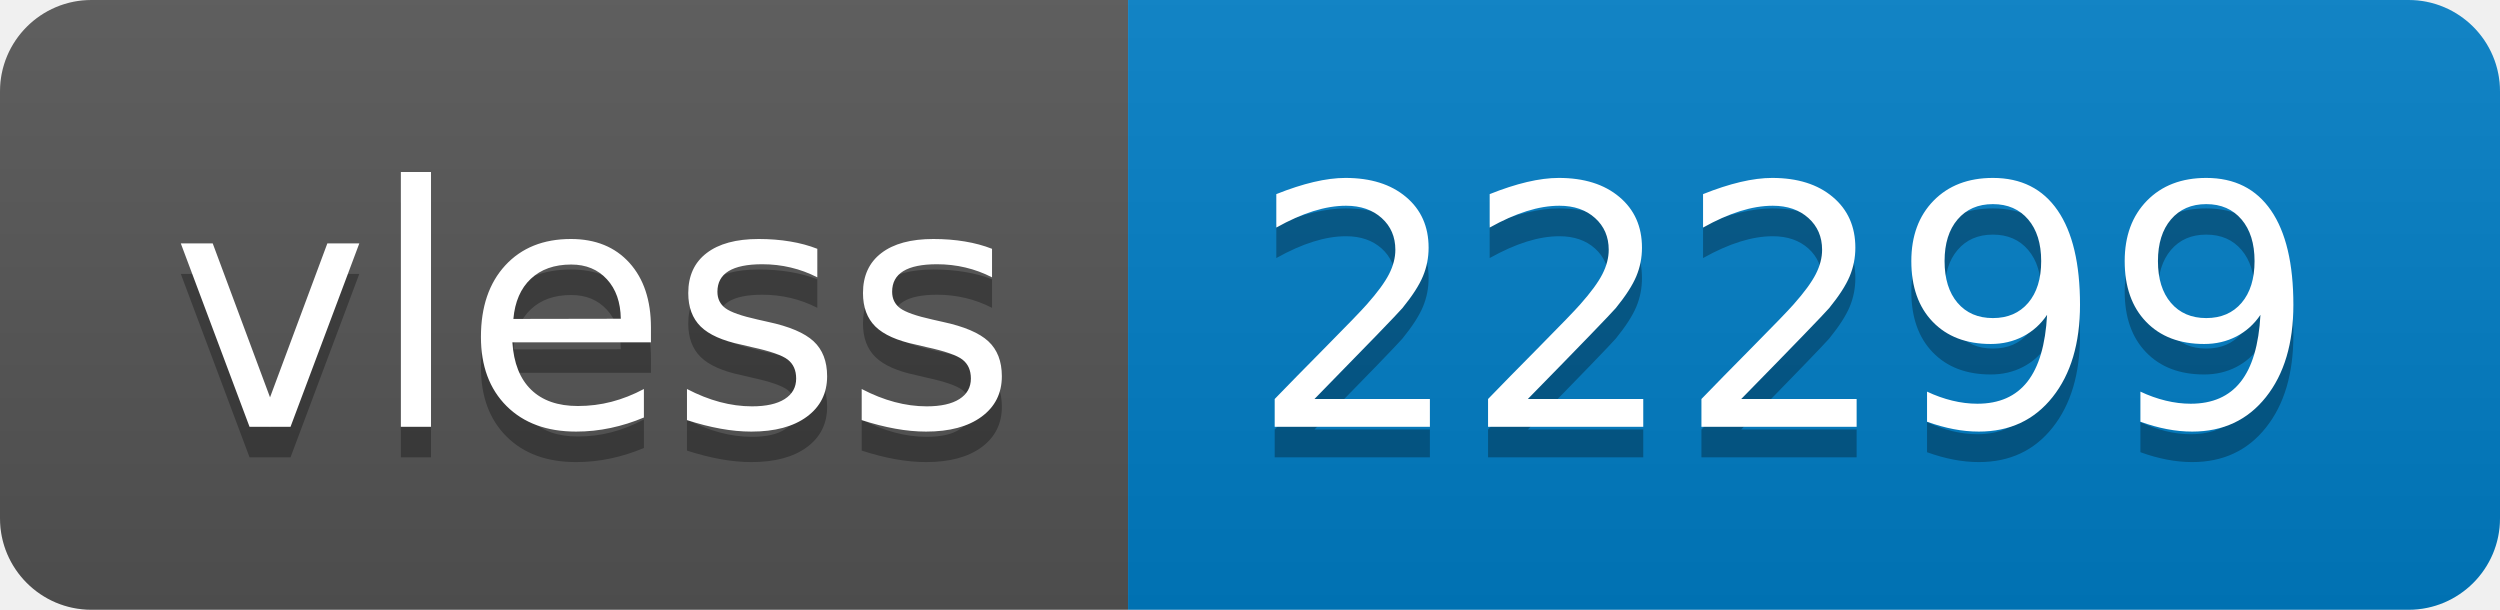
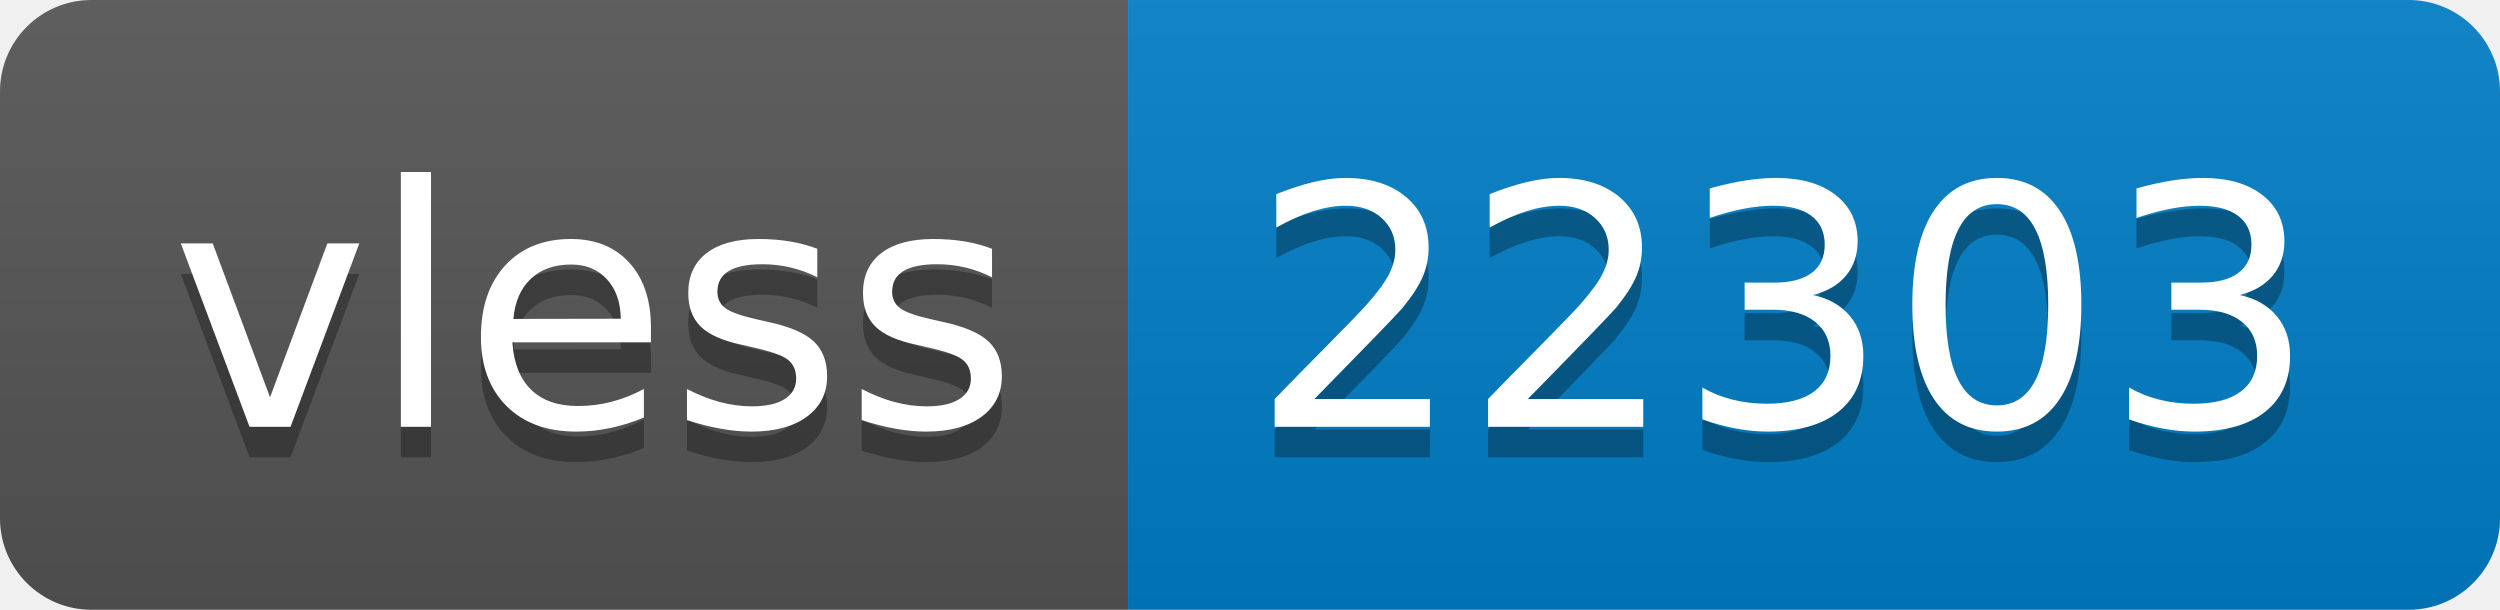
- <svg xmlns="http://www.w3.org/2000/svg" width="82" height="20" role="img" aria-label="vless: 22299">
+ <svg xmlns="http://www.w3.org/2000/svg" width="82" height="20" role="img" aria-label="vless: 22303">
  <linearGradient id="s" x2="0" y2="100%">
    <stop offset="0" stop-color="#bbb" stop-opacity=".1" />
    <stop offset="1" stop-opacity=".1" />
  </linearGradient>
  <clipPath id="r">
    <rect width="82" height="20" rx="3" fill="#fff" />
  </clipPath>
  <g clip-path="url(#r)">
    <rect width="37" height="20" fill="#555" />
    <rect x="37" width="45" height="20" fill="#007ec6" />
    <rect width="82" height="20" fill="url(#s)" />
  </g>
  <g fill="#fff" text-anchor="middle" font-family="Verdana,Geneva,DejaVu Sans,sans-serif" text-rendering="geometricPrecision" font-size="110">
    <text aria-hidden="true" x="195" y="150" fill="#010101" fill-opacity=".3" transform="scale(.1)" textLength="270">vless</text>
    <text x="195" y="140" transform="scale(.1)" fill="#fff" textLength="270">vless</text>
-     <text aria-hidden="true" x="585" y="150" fill="#010101" fill-opacity=".3" transform="scale(.1)" textLength="350">22299</text>
-     <text x="585" y="140" transform="scale(.1)" fill="#fff" textLength="350">22299</text>
+     <text aria-hidden="true" x="585" y="150" fill="#010101" fill-opacity=".3" transform="scale(.1)" textLength="350">22303</text>
+     <text x="585" y="140" transform="scale(.1)" fill="#fff" textLength="350">22303</text>
  </g>
</svg>
